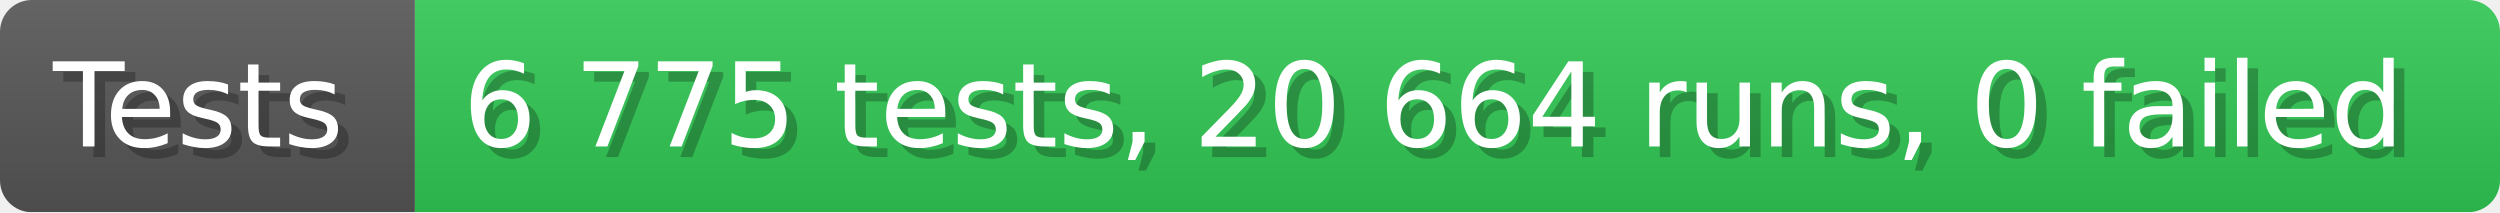
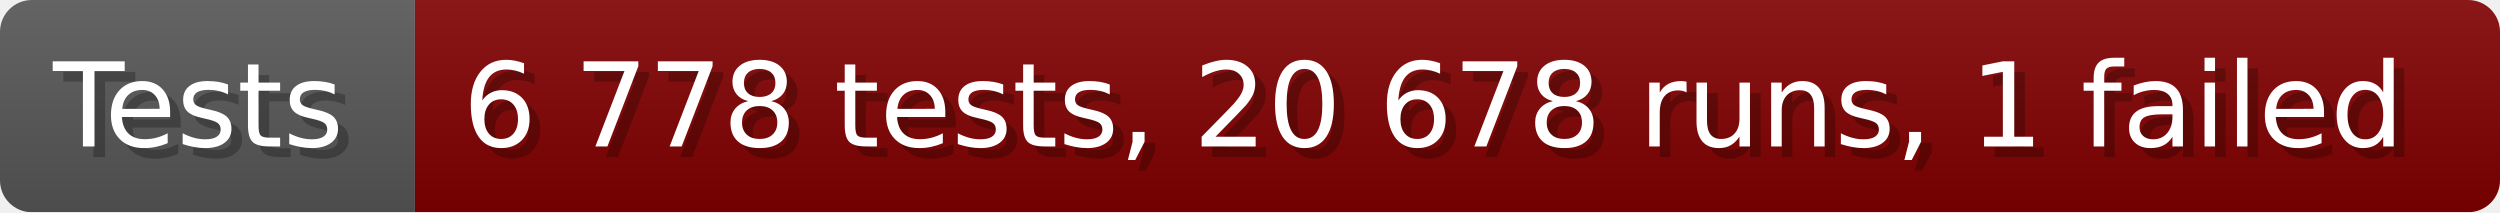
- <svg xmlns="http://www.w3.org/2000/svg" width="235.6" height="20" viewBox="0 0 2356 200" role="img" aria-label="Tests: 6 775 tests, 20 664 runs, 0 failed">
+ <svg xmlns="http://www.w3.org/2000/svg" width="235.6" height="20" viewBox="0 0 2356 200" role="img" aria-label="Tests: 6 778 tests, 20 678 runs, 1 failed">
  <linearGradient id="a" x2="0" y2="100%">
    <stop offset="0" stop-opacity=".1" stop-color="#EEE" />
    <stop offset="1" stop-opacity=".1" />
  </linearGradient>
  <mask id="m">
    <rect width="2356" height="200" rx="30" fill="#FFF" />
  </mask>
  <g mask="url(#m)">
    <rect width="391" height="200" fill="#555" />
-     <rect width="1965" height="200" fill="#31c653" x="391" />
+     <rect width="1965" height="200" fill="#800000" x="391" />
    <rect width="2356" height="200" fill="url(#a)" />
  </g>
  <g aria-hidden="true" fill="#fff" text-anchor="start" font-family="Verdana,DejaVu Sans,sans-serif" font-size="110">
    <text x="60" y="148" textLength="291" fill="#000" opacity="0.25">Tests</text>
    <text x="50" y="138" textLength="291">Tests</text>
-     <text x="446" y="148" textLength="1865" fill="#000" opacity="0.25">6 775 tests, 20 664 runs, 0 failed</text>
-     <text x="436" y="138" textLength="1865">6 775 tests, 20 664 runs, 0 failed</text>
+     <text x="446" y="148" textLength="1865" fill="#000" opacity="0.25">6 778 tests, 20 678 runs, 1 failed</text>
+     <text x="436" y="138" textLength="1865">6 778 tests, 20 678 runs, 1 failed</text>
  </g>
</svg>
